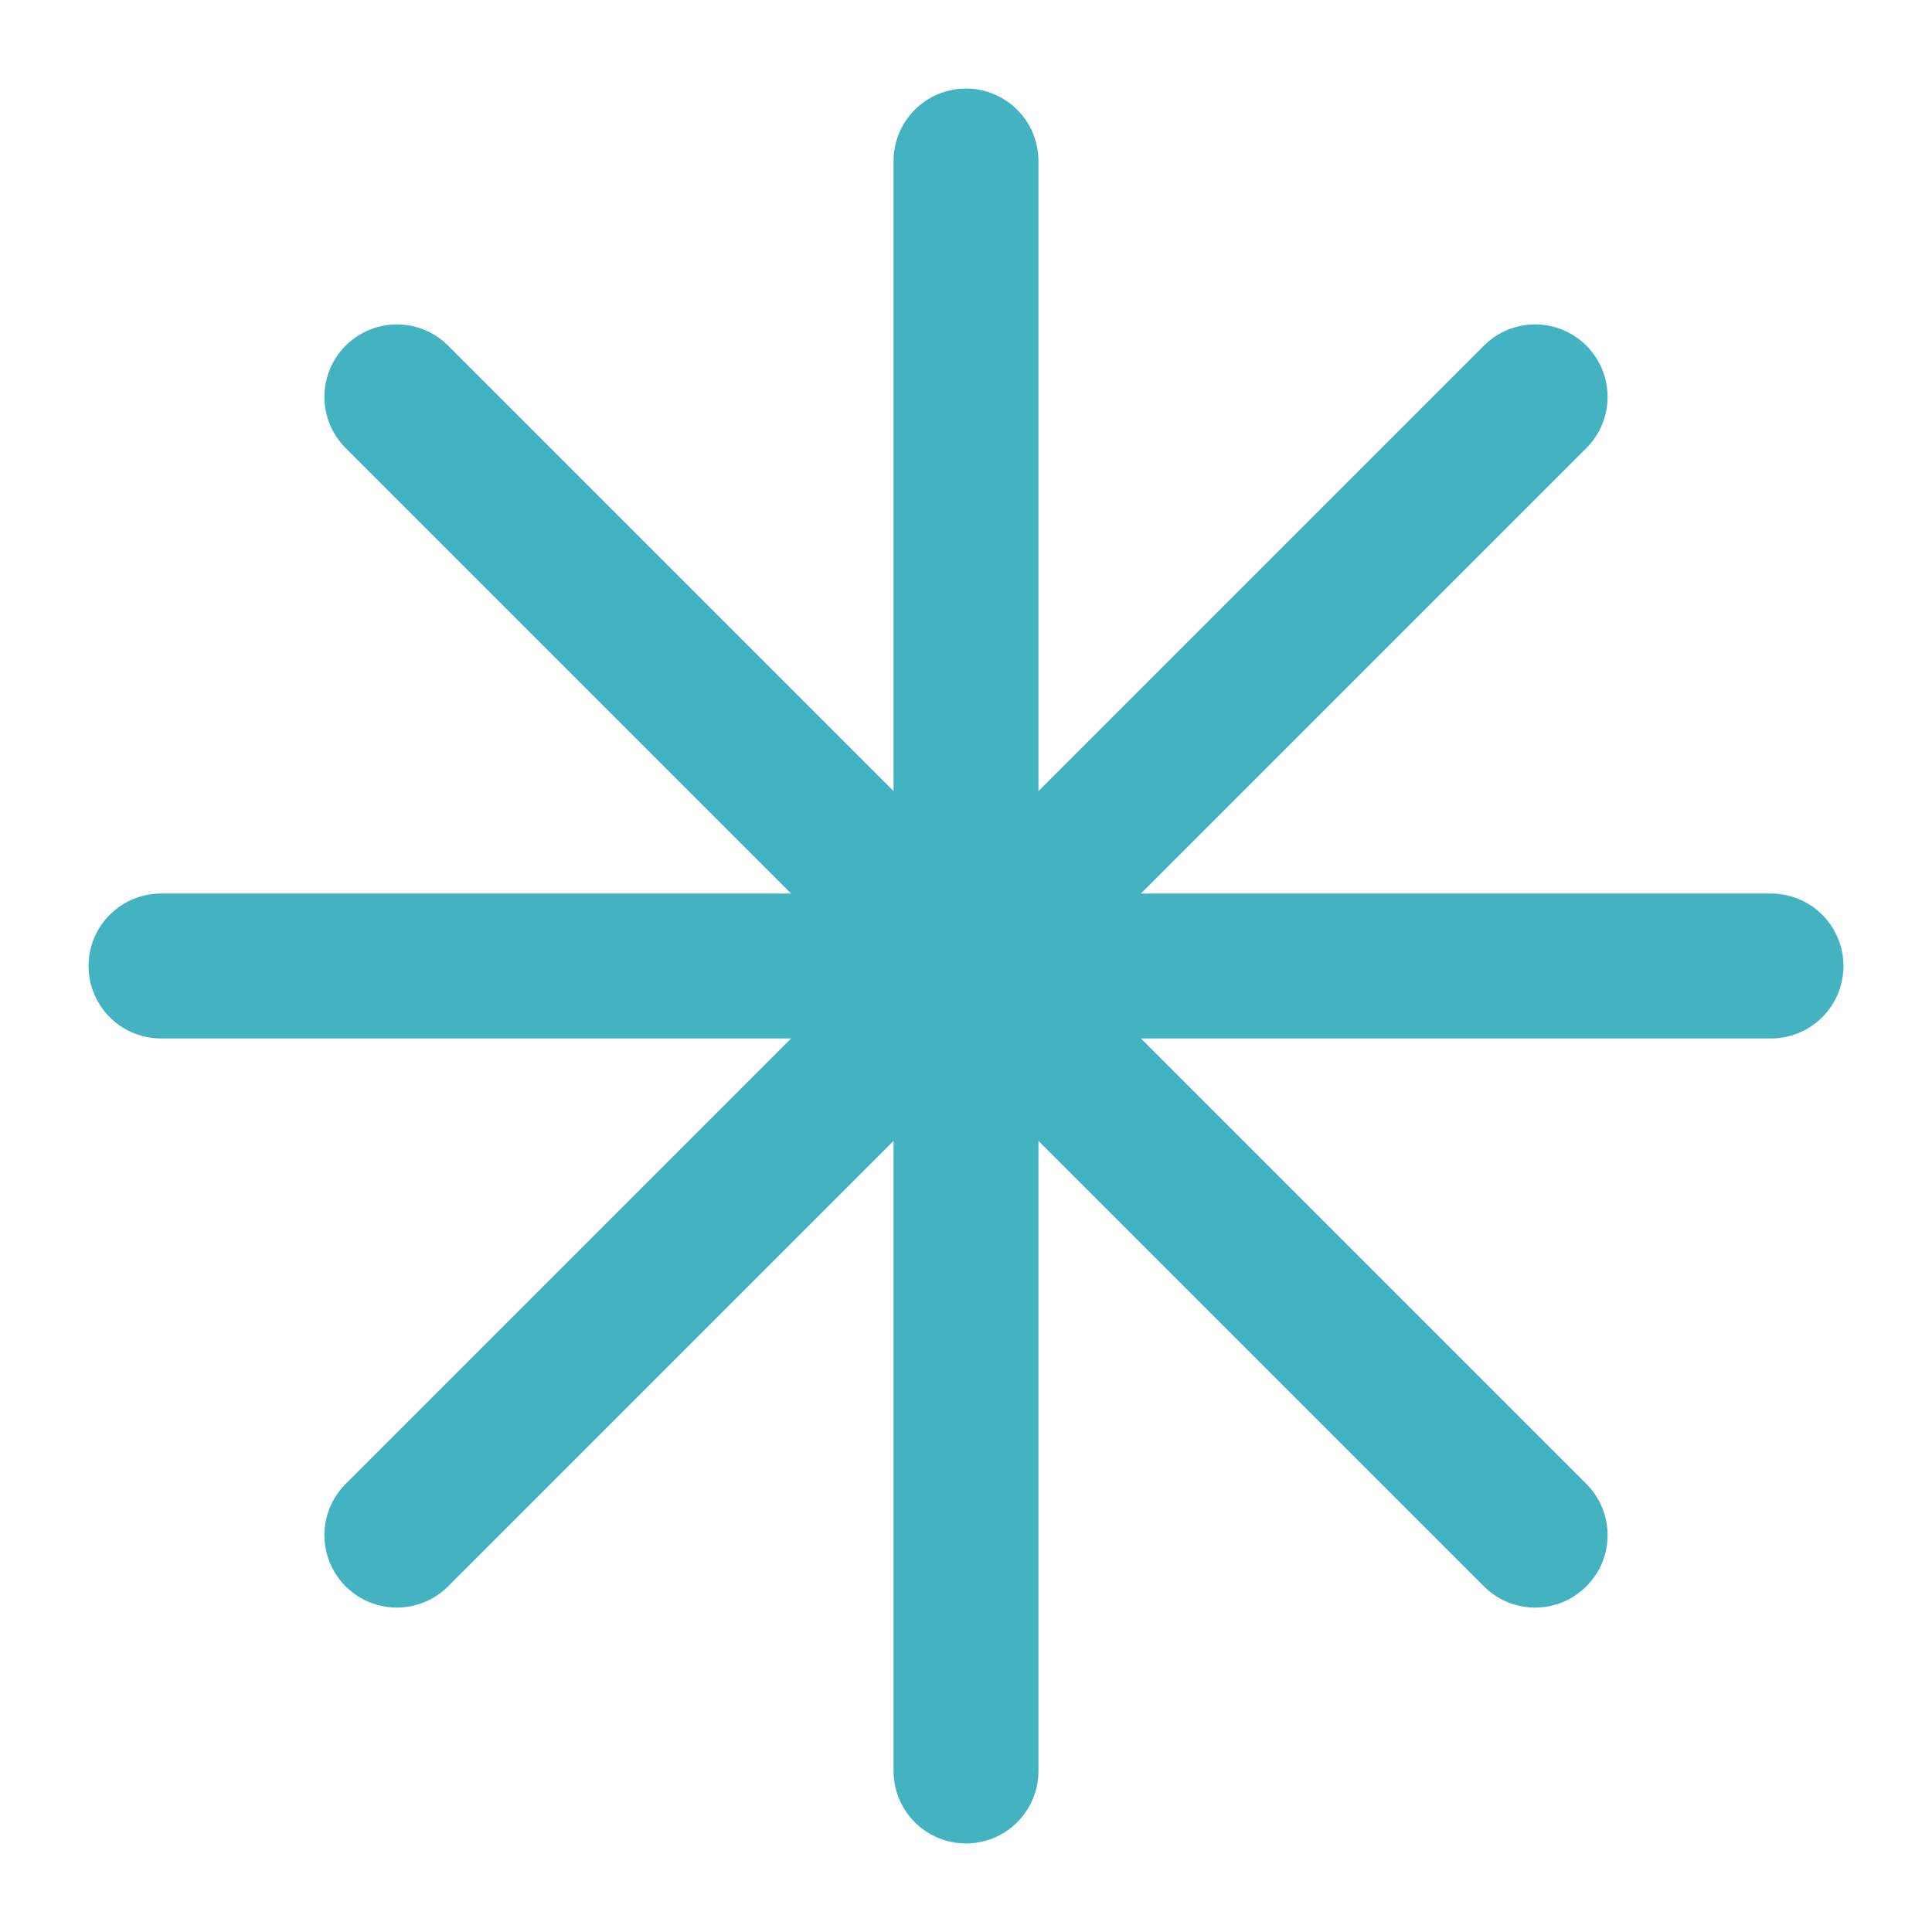
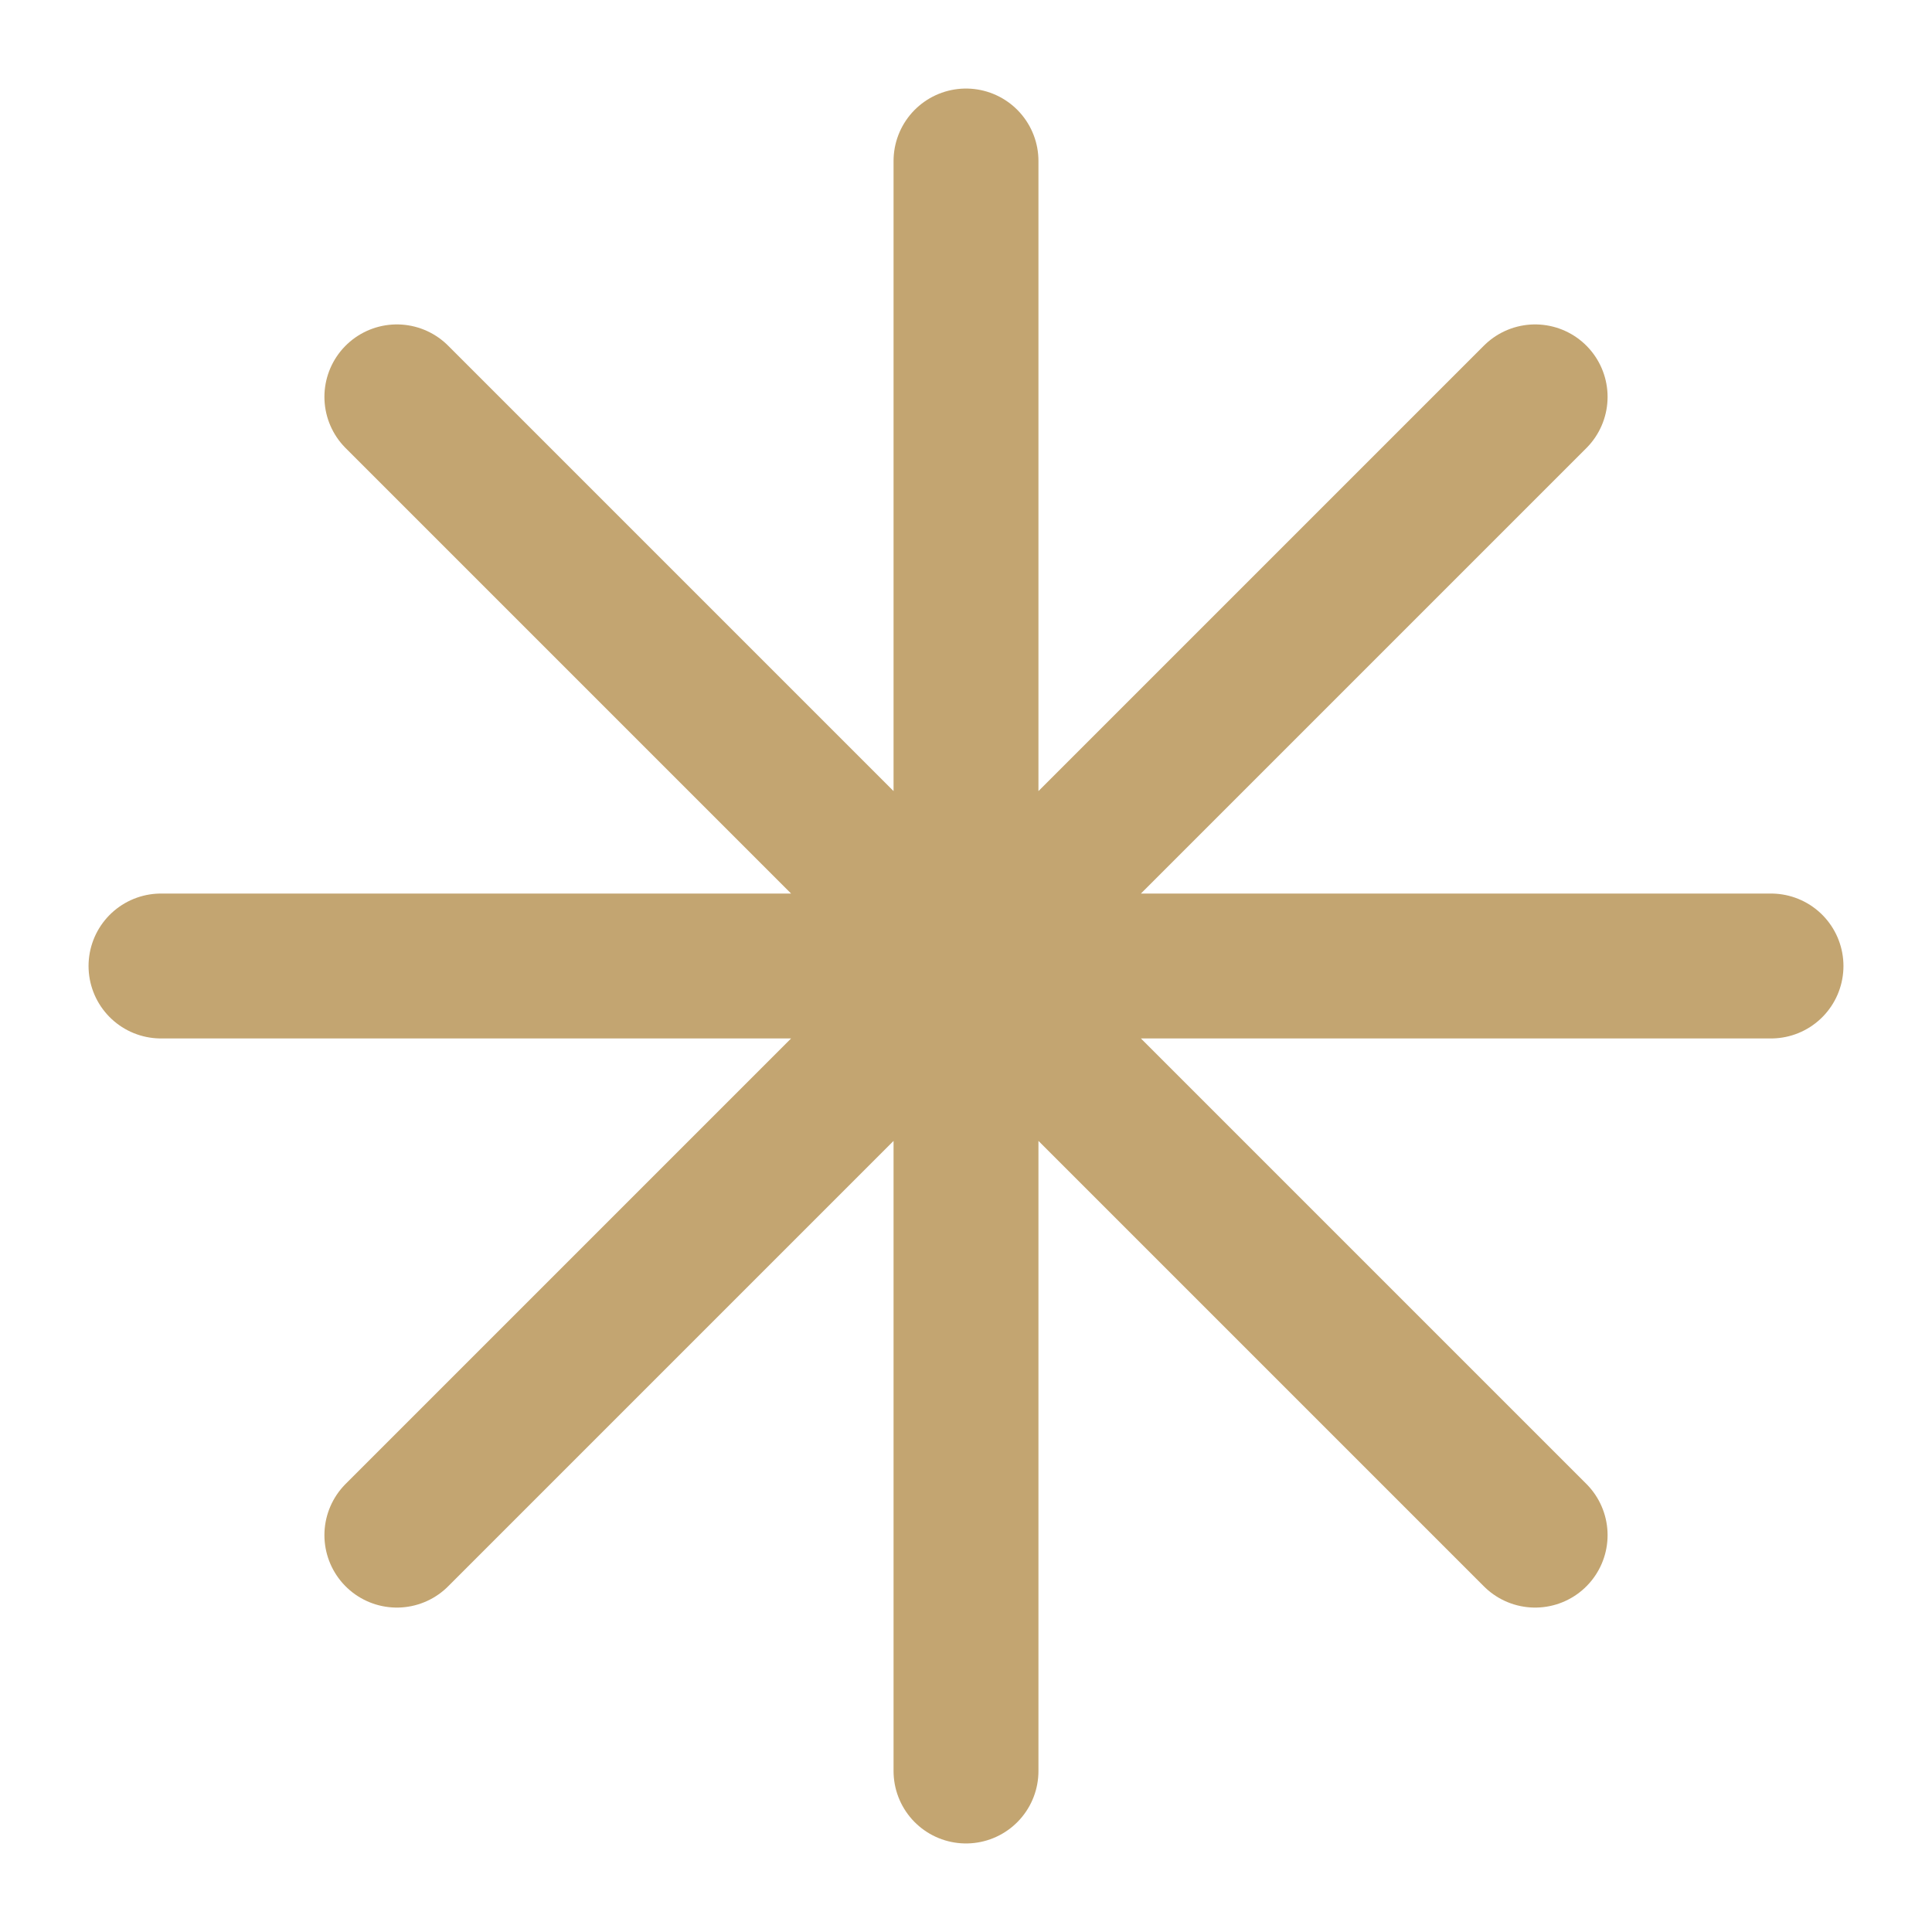
- <svg xmlns="http://www.w3.org/2000/svg" viewBox="0 0 24 24" fill="none" stroke="#43B3C2" stroke-width="1.8" stroke-linecap="round" stroke-linejoin="round">
+ <svg xmlns="http://www.w3.org/2000/svg" viewBox="0 0 24 24" fill="none" stroke="#C3A571" stroke-width="1.8" stroke-linecap="round" stroke-linejoin="round">
  <path d="M12 2v20M2 12h20M4.93 4.93l14.14 14.14M19.07 4.93L4.93 19.07" />
</svg>
